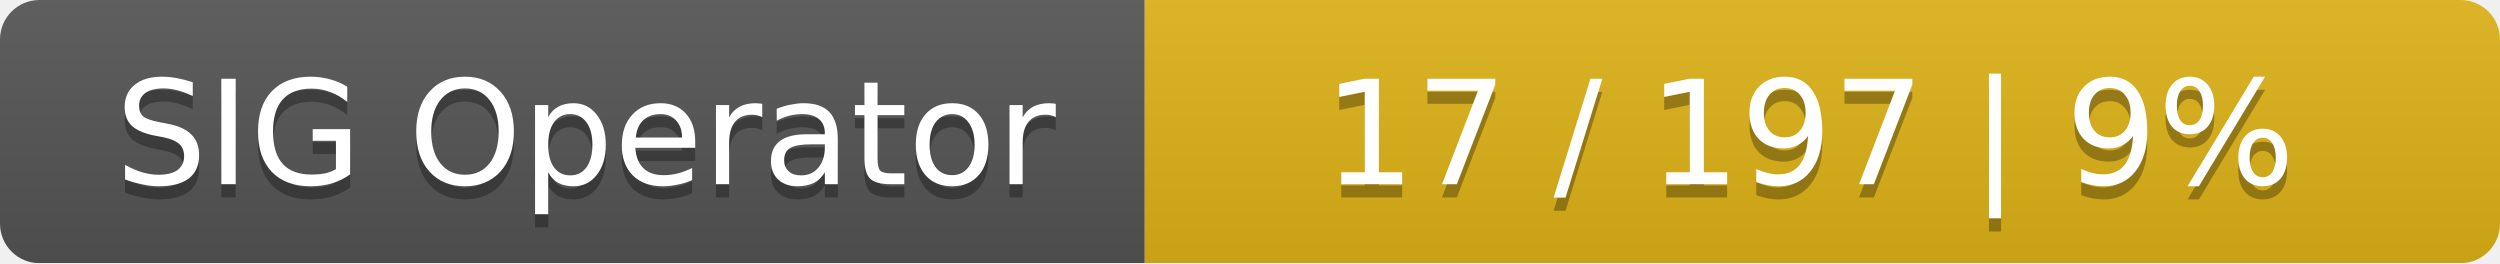
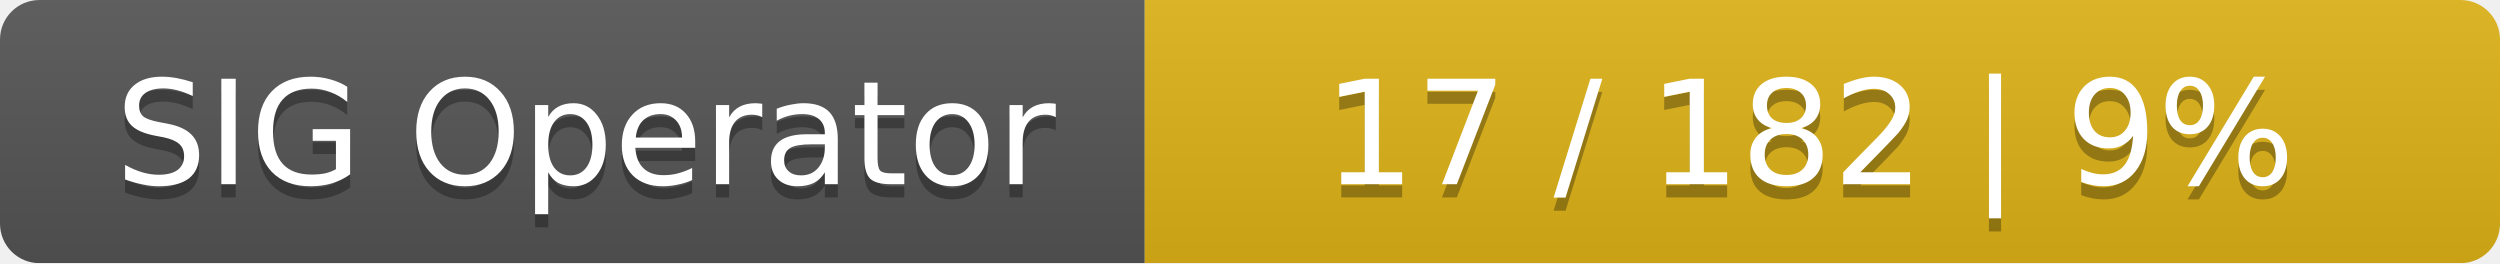
<svg xmlns="http://www.w3.org/2000/svg" width="190" height="20">
  <linearGradient id="smooth" x2="0" y2="100%">
    <stop offset="0" stop-color="#bbb" stop-opacity=".1" />
    <stop offset="1" stop-opacity=".1" />
  </linearGradient>
  <mask id="round">
    <rect width="190" height="20" rx="3" fill="#fff" />
  </mask>
  <g mask="url(#round)">
    <rect width="87" height="20" fill="#555" />
    <rect x="87" width="103" height="20" fill="#dfb317" />
    <rect width="190" height="20" fill="url(#smooth)" />
  </g>
  <g fill="#fff" text-anchor="middle" font-family="DejaVu Sans,Verdana,Geneva,sans-serif" font-size="11">
    <text x="44.5" y="15" fill="#010101" fill-opacity=".3">SIG Operator</text>
    <text x="44.5" y="14">SIG Operator</text>
-     <text x="137.5" y="15" fill="#010101" fill-opacity=".3">17 / 197    |    9%</text>
-     <text x="137.5" y="14">17 / 197    |    9%</text>
+     <text x="137.5" y="15" fill="#010101" fill-opacity=".3">17 / 182    |    9%</text>
+     <text x="137.5" y="14">17 / 182    |    9%</text>
  </g>
</svg>
